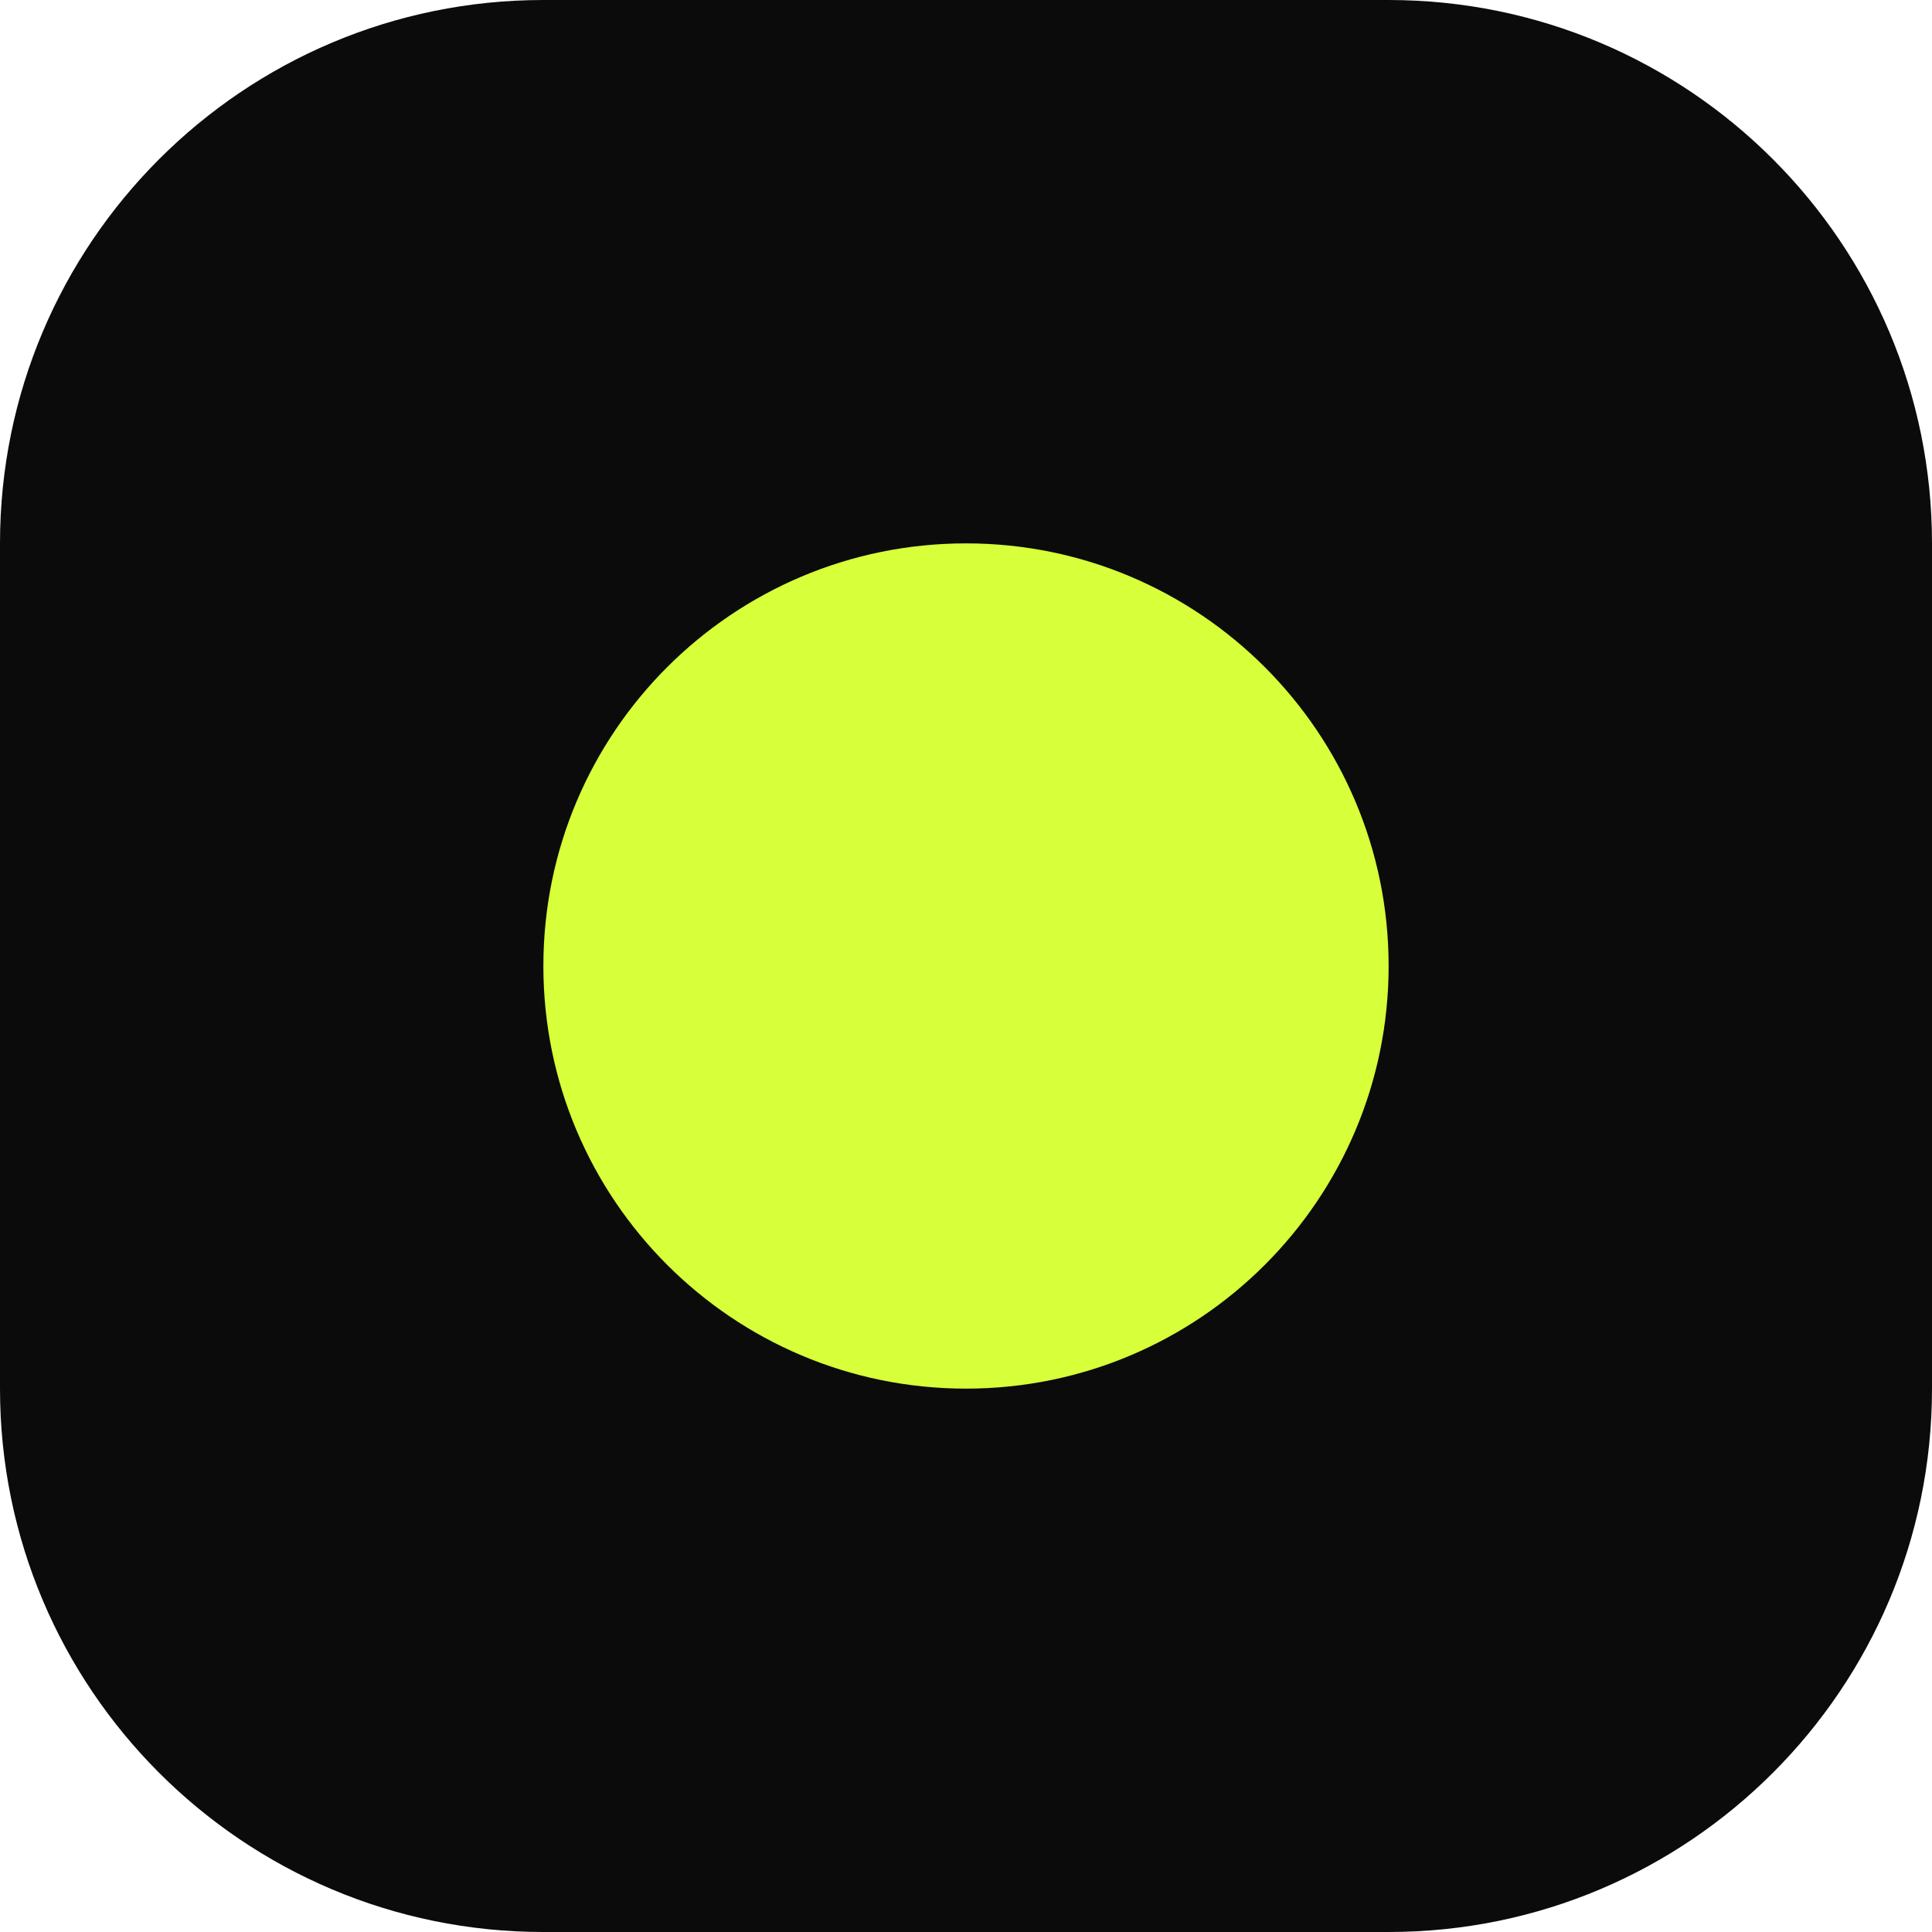
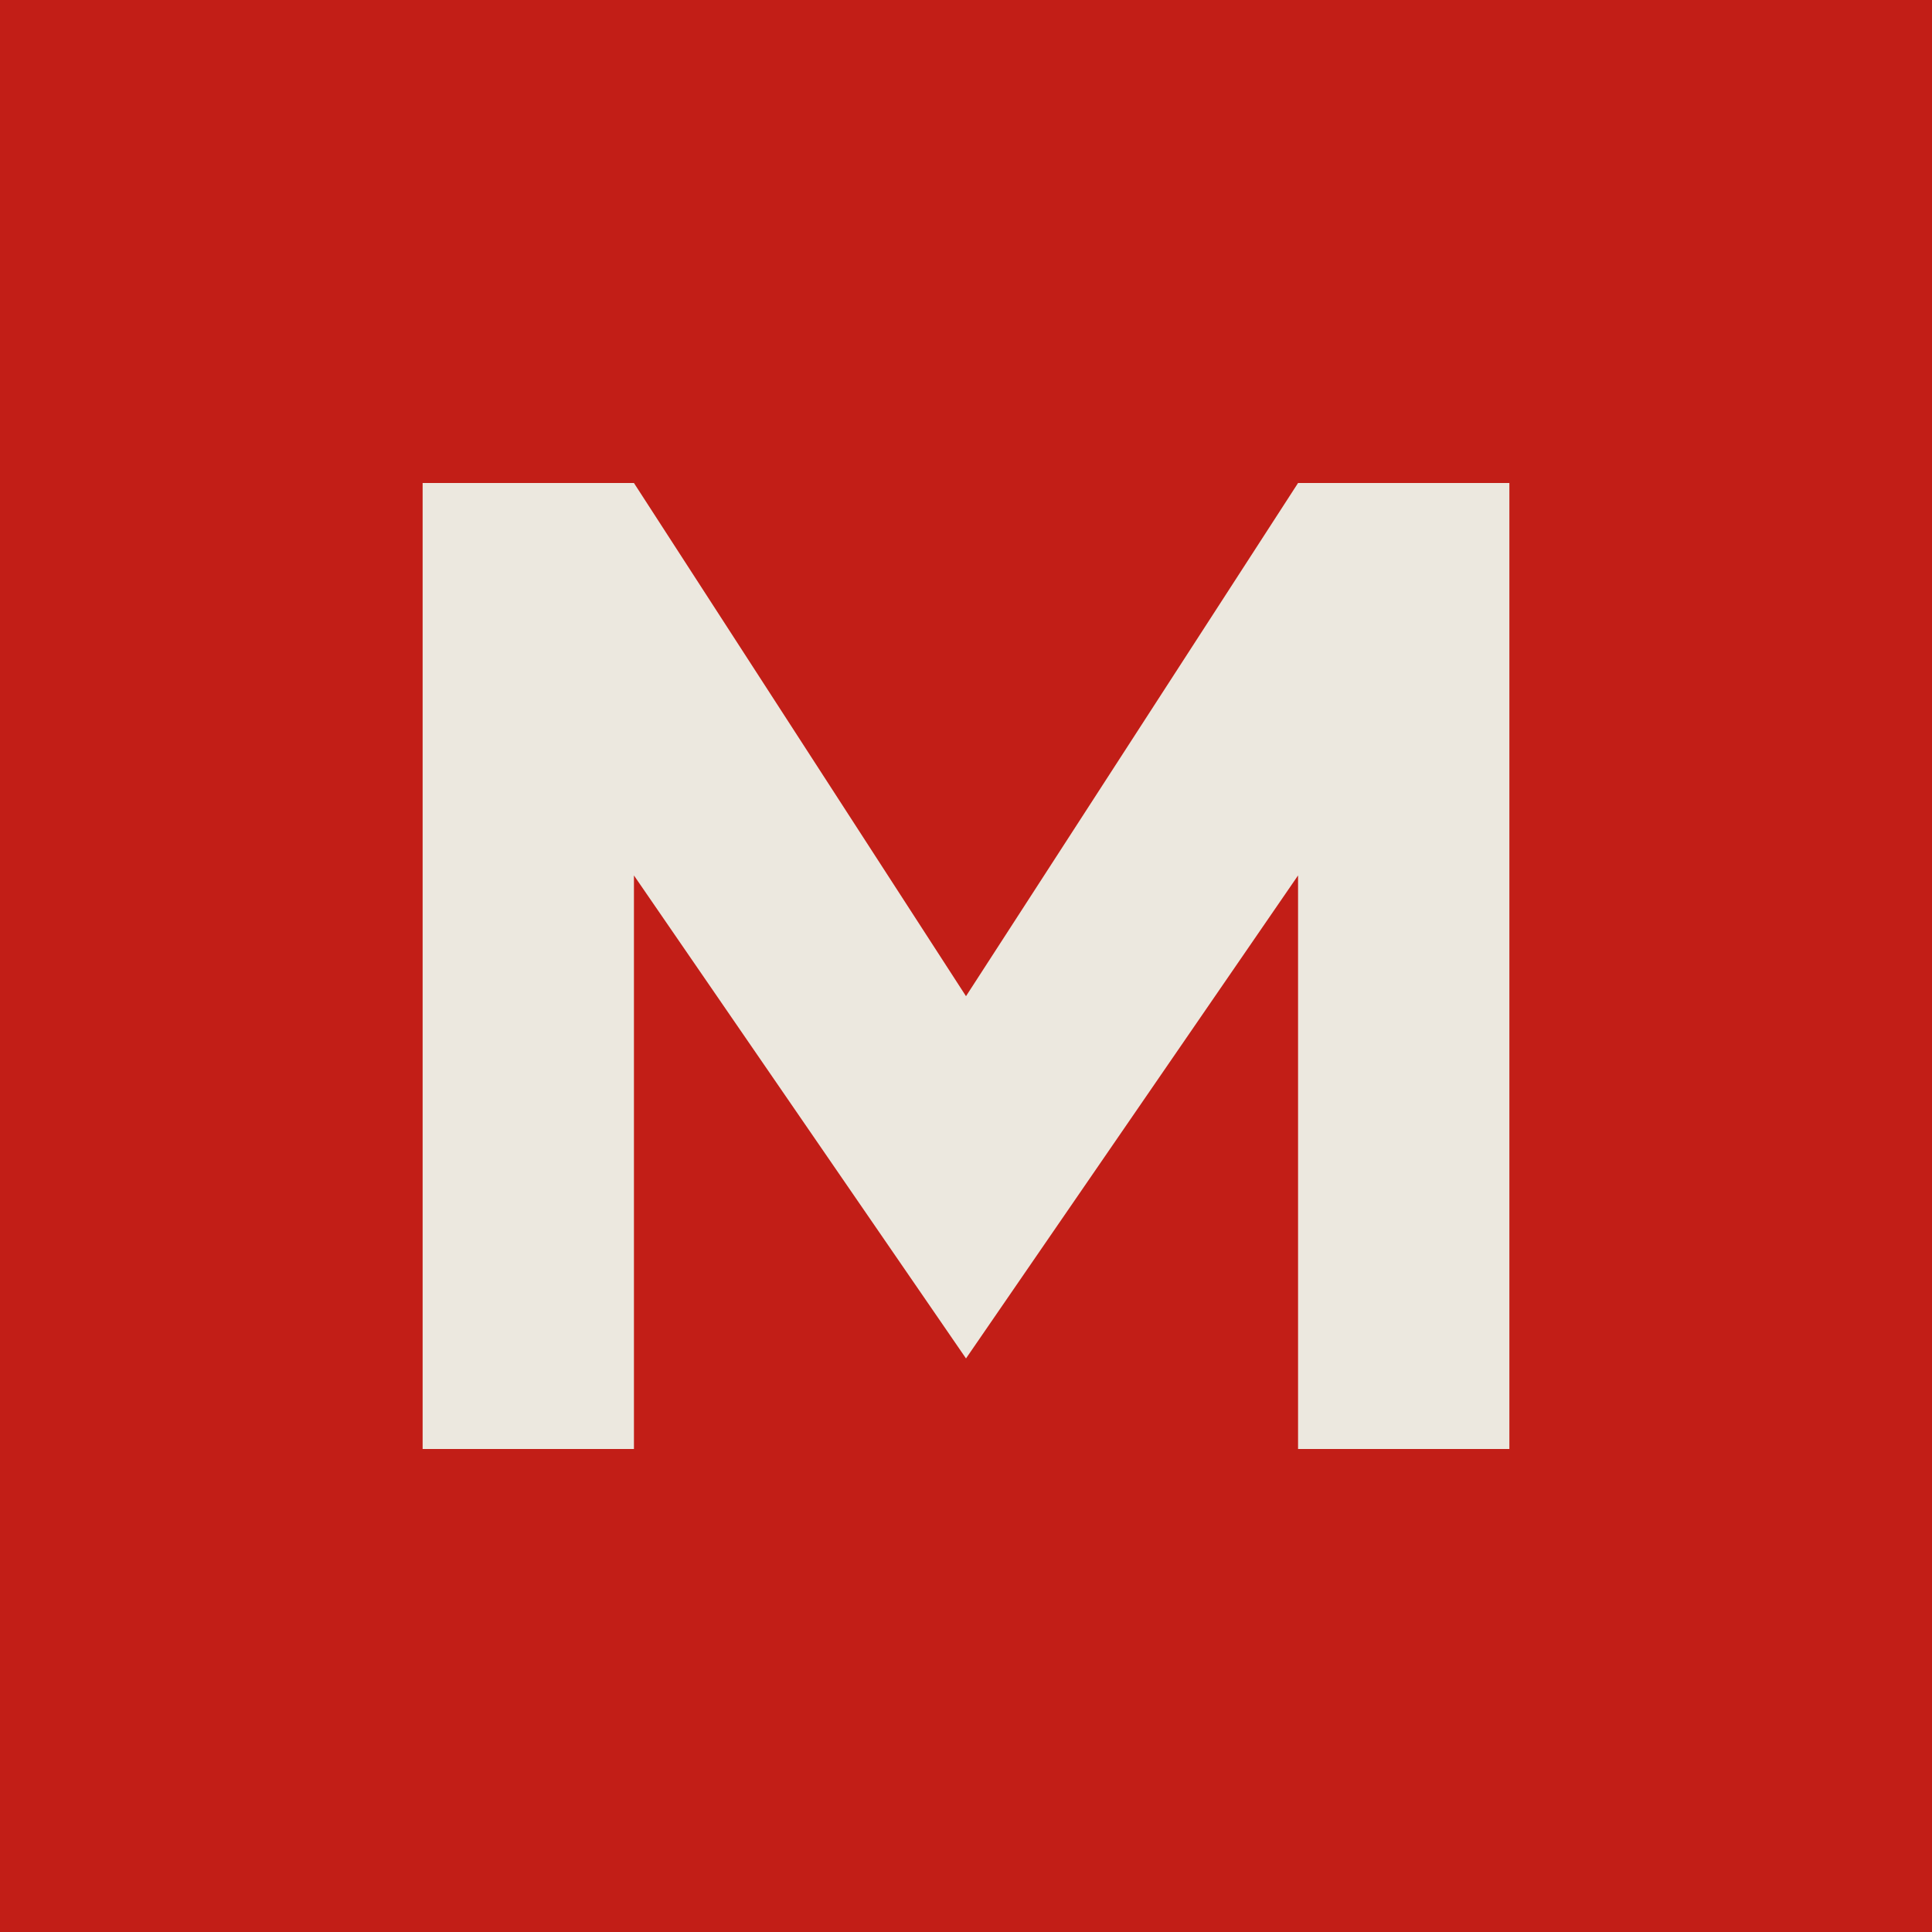
<svg xmlns="http://www.w3.org/2000/svg" viewBox="0 0 64 64">
-   <rect width="64" height="64" rx="18" fill="#0b0b0c" />
-   <circle cx="32" cy="32" r="14" fill="#d7ff3a" />
+   <rect width="64" height="64" fill="#c21e17" />
+   <path d="M14 48V16h7l11 17 11-17h7v32h-7V29l-11 16-11-16v19z" fill="#ece8df" />
</svg>
